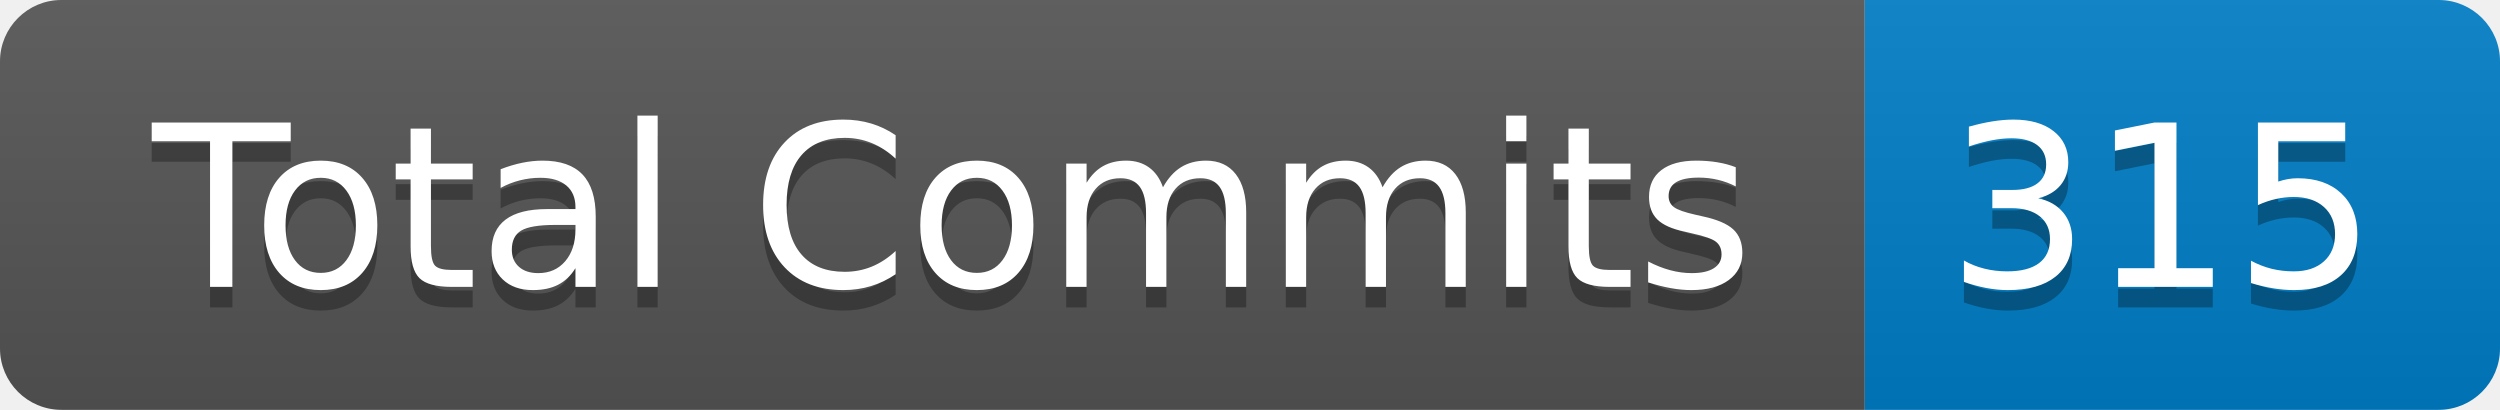
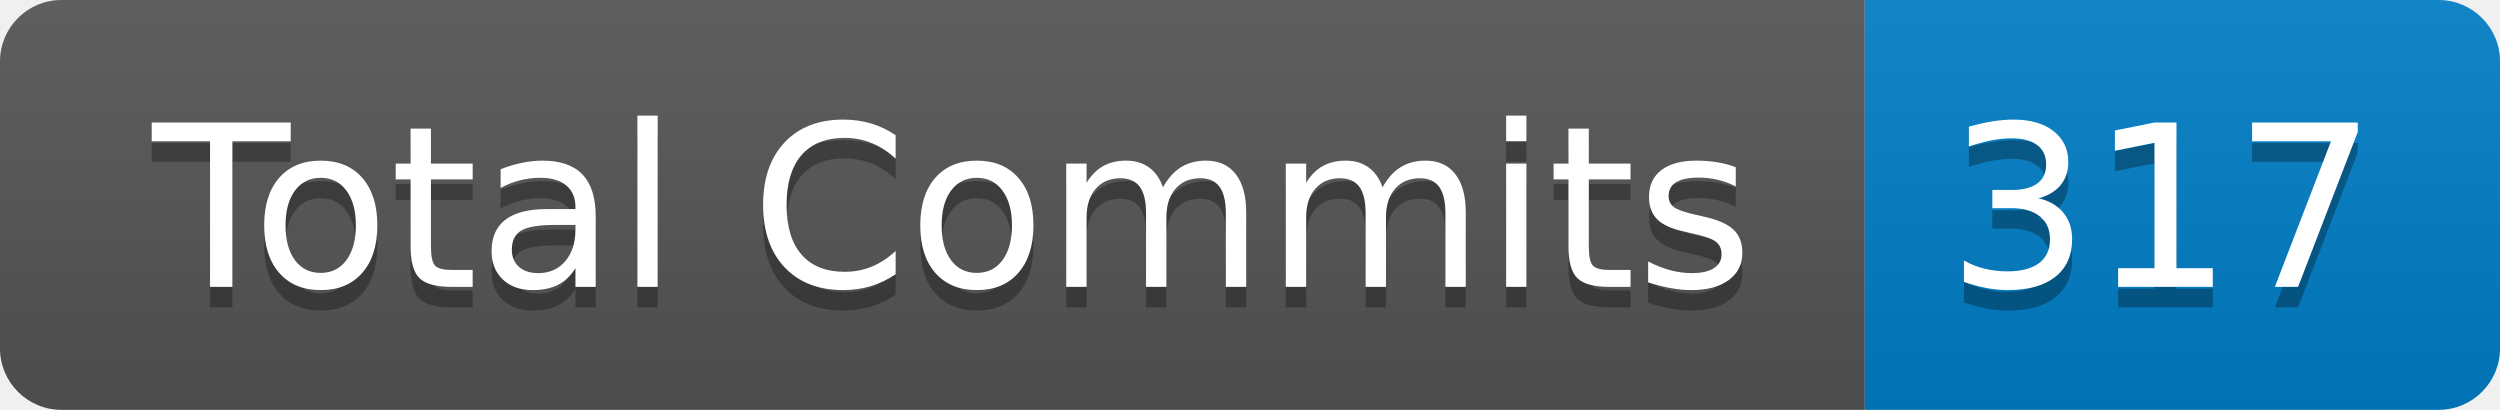
- <svg xmlns="http://www.w3.org/2000/svg" width="122" height="20" role="img" aria-label="Total Commits: 315">
+ <svg xmlns="http://www.w3.org/2000/svg" width="122" height="20" role="img" aria-label="Total Commits: 317">
  <linearGradient id="s" x2="0" y2="100%">
    <stop offset="0" stop-color="#bbb" stop-opacity=".1" />
    <stop offset="1" stop-opacity=".1" />
  </linearGradient>
  <clipPath id="r">
    <rect width="122" height="20" rx="3" fill="#fff" />
  </clipPath>
  <g clip-path="url(#r)">
    <rect width="91" height="20" fill="#555" />
    <rect x="91" width="31" height="20" fill="#007ec6" />
    <rect width="122" height="20" fill="url(#s)" />
  </g>
  <g fill="#fff" text-anchor="middle" font-family="Verdana,Geneva,DejaVu Sans,sans-serif" text-rendering="geometricPrecision" font-size="110">
    <text aria-hidden="true" x="465" y="150" fill="#010101" fill-opacity=".3" transform="scale(.1)" textLength="810">Total Commits</text>
    <text x="465" y="140" transform="scale(.1)" fill="#fff" textLength="810">Total Commits</text>
-     <text aria-hidden="true" x="1055" y="150" fill="#010101" fill-opacity=".3" transform="scale(.1)" textLength="210">315</text>
-     <text x="1055" y="140" transform="scale(.1)" fill="#fff" textLength="210">315</text>
+     <text aria-hidden="true" x="1055" y="150" fill="#010101" fill-opacity=".3" transform="scale(.1)" textLength="210">317</text>
+     <text x="1055" y="140" transform="scale(.1)" fill="#fff" textLength="210">317</text>
  </g>
</svg>
